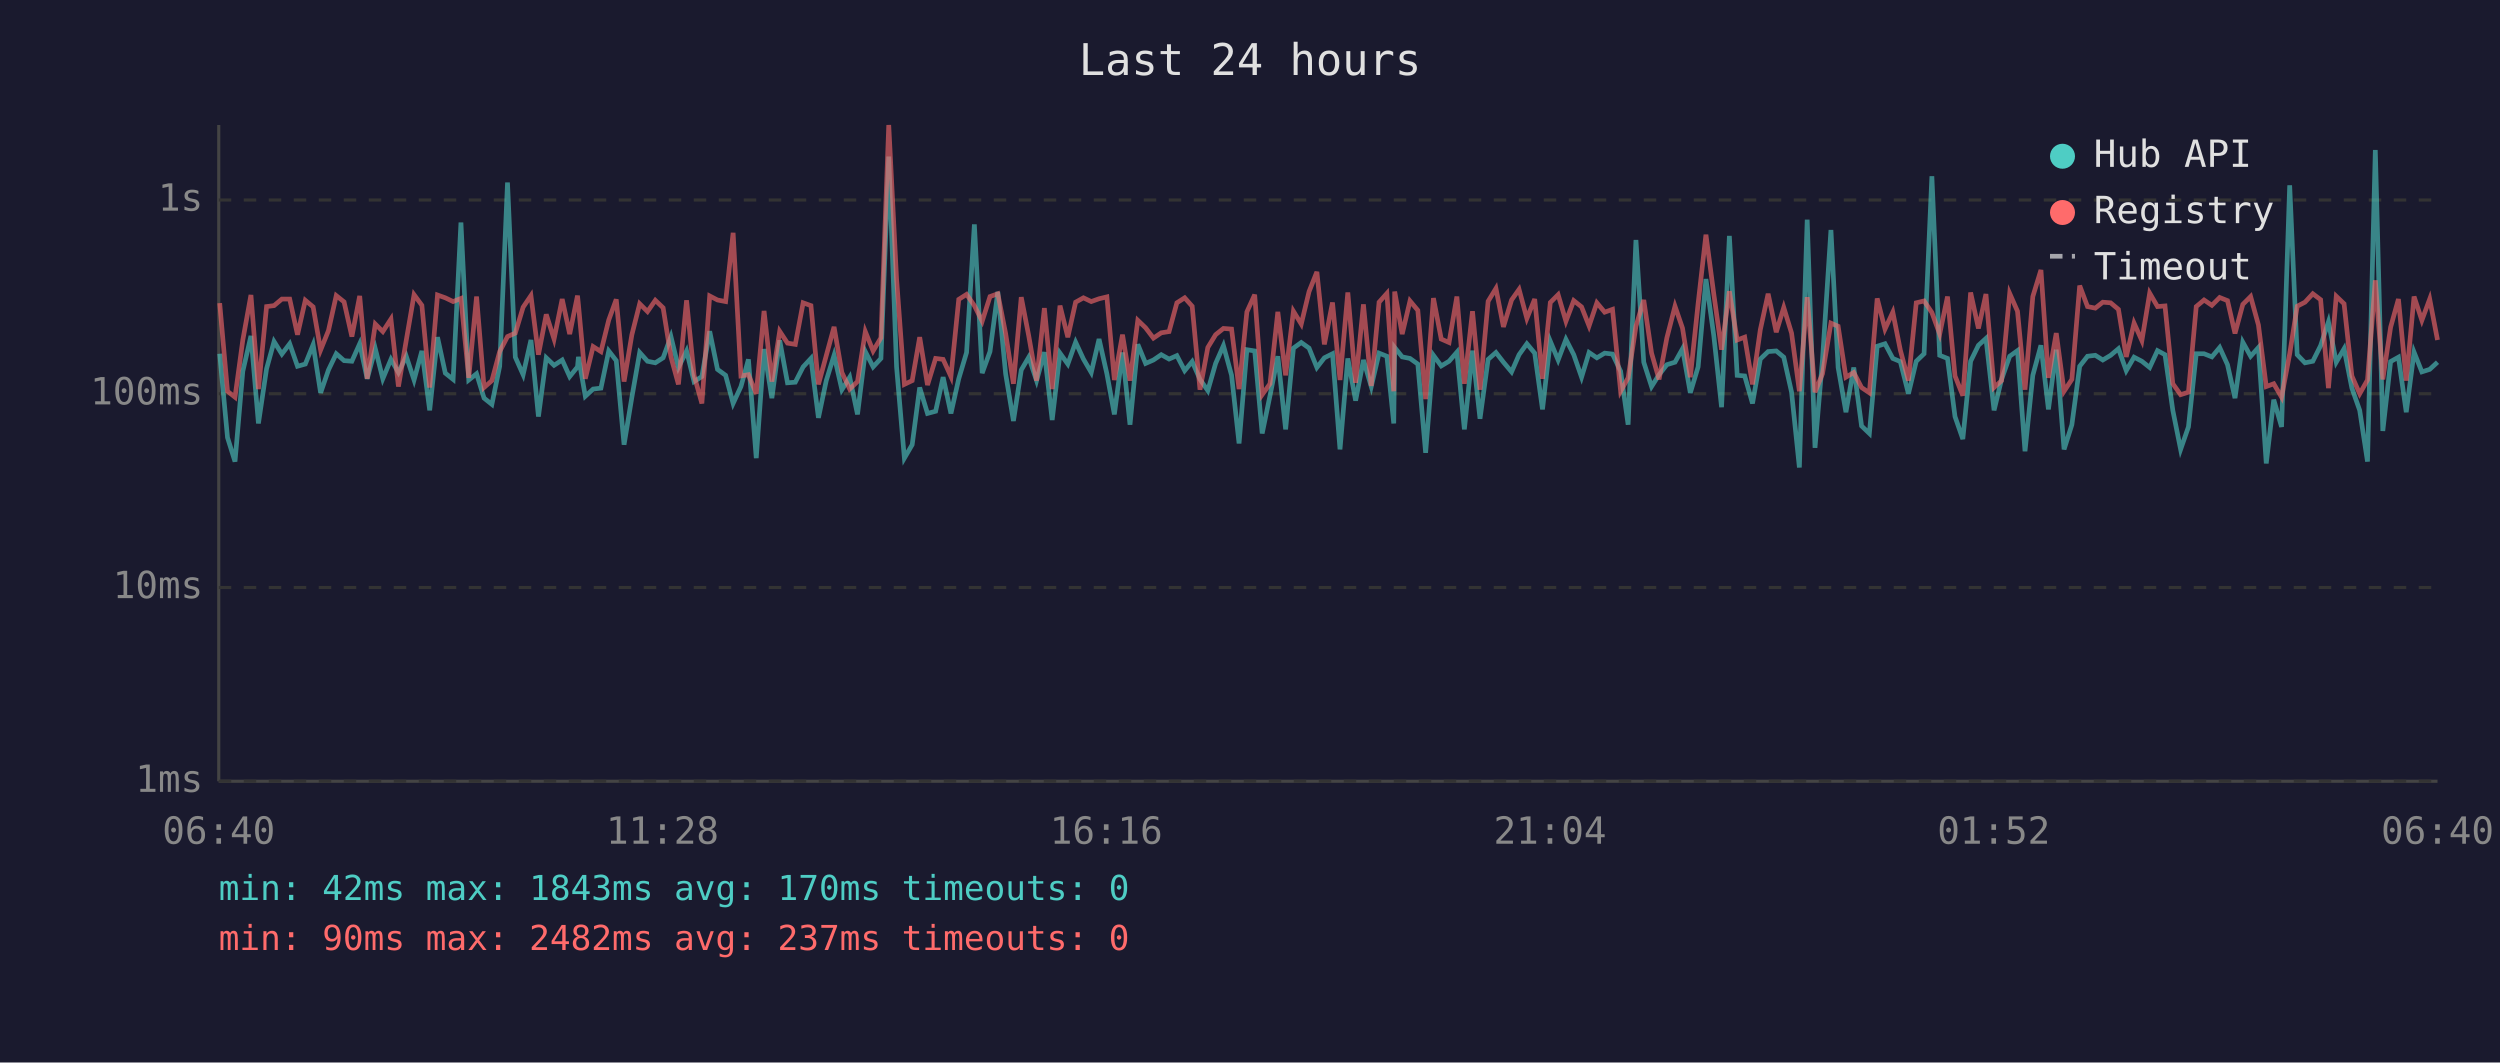
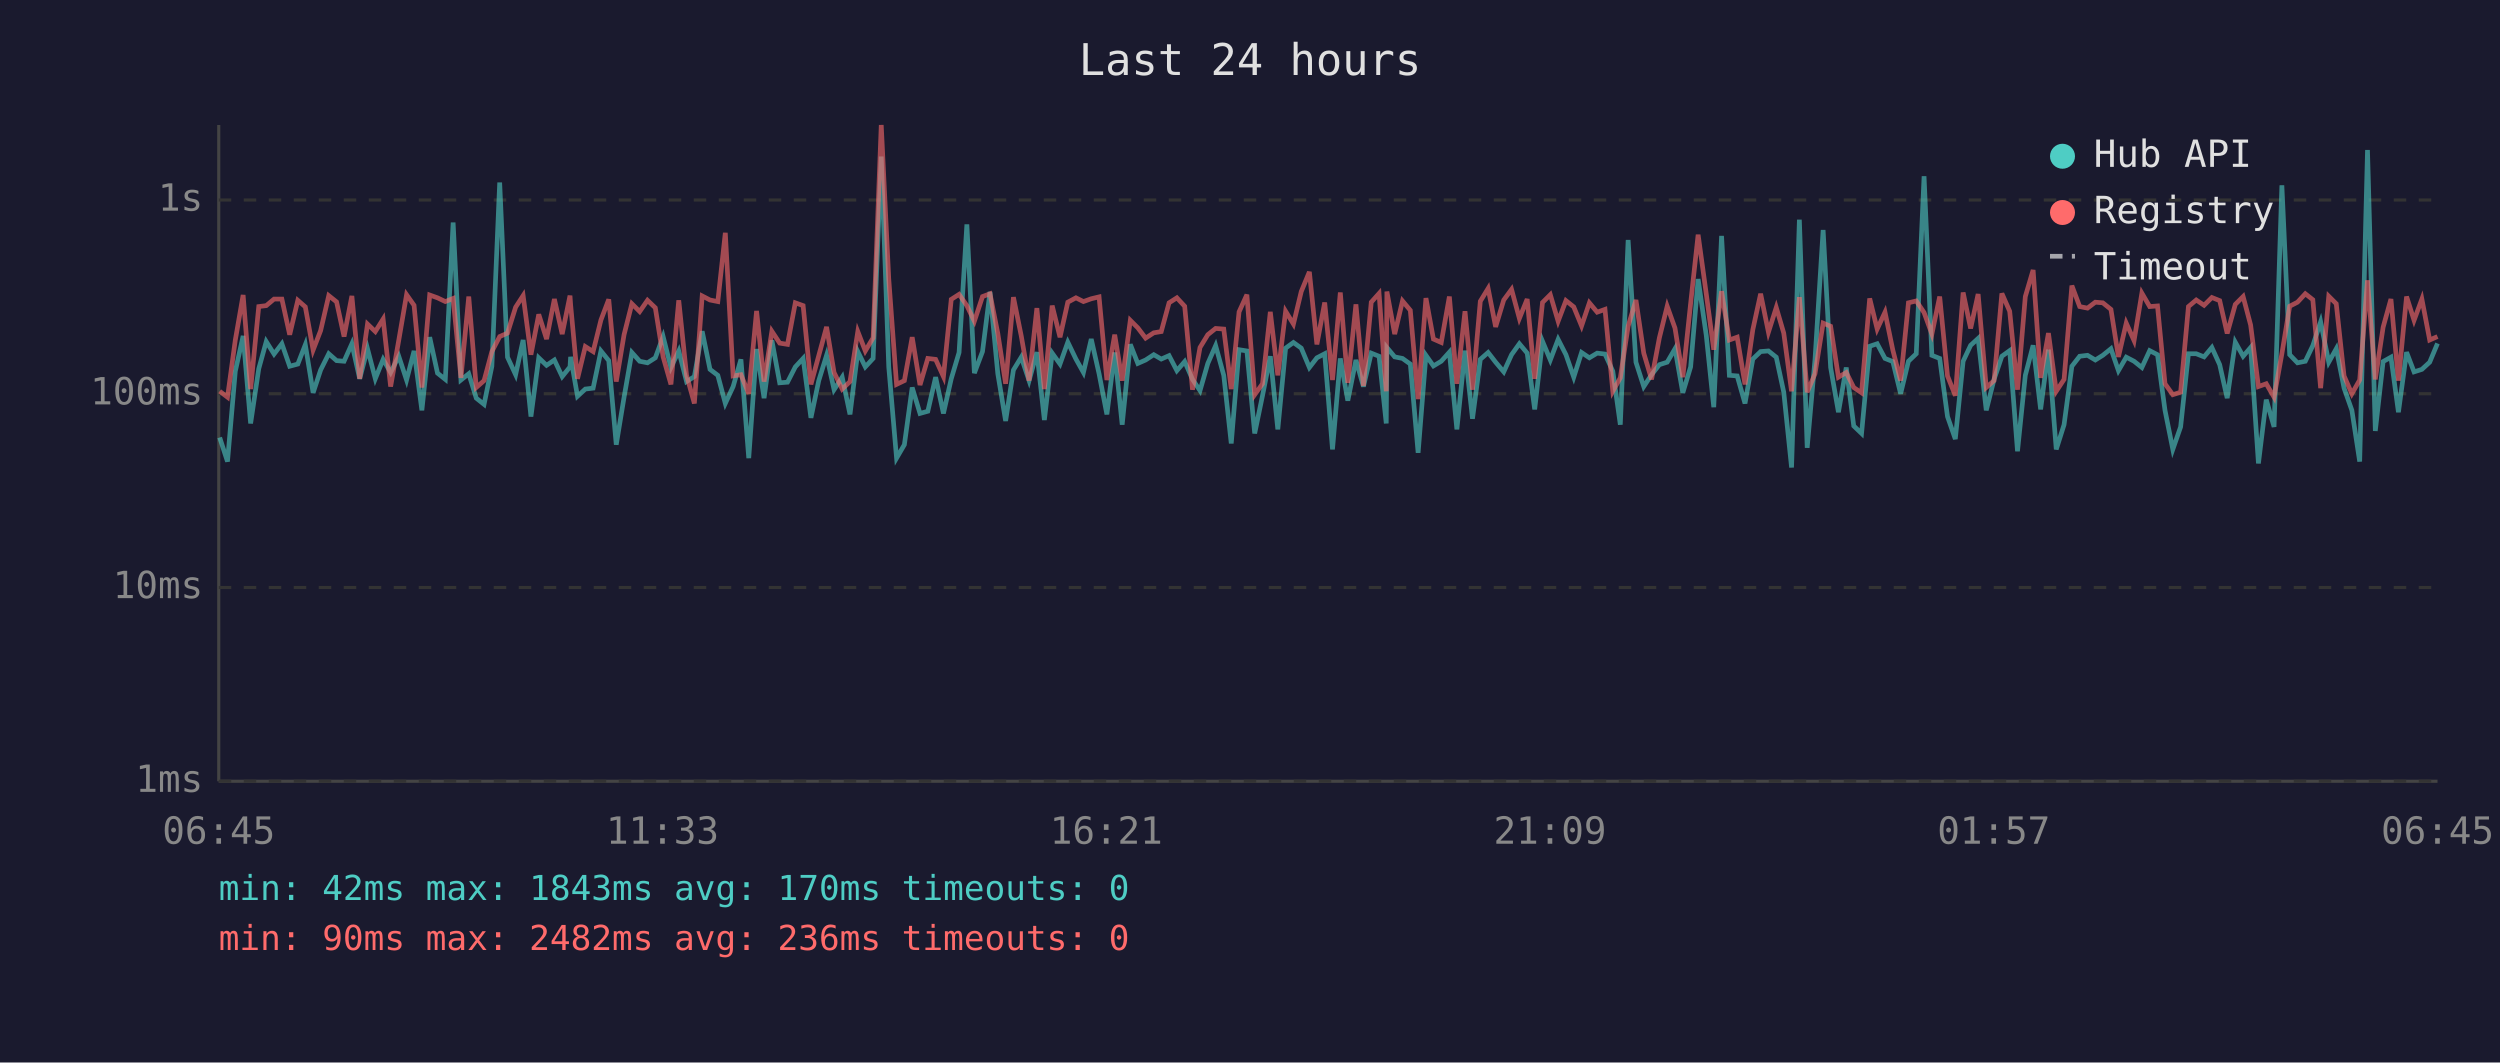
<svg xmlns="http://www.w3.org/2000/svg" viewBox="0 0 800 340" font-family="monospace" font-size="12">
  <rect width="800" height="340" fill="#1a1a2e" />
  <text x="400" y="24" fill="#e0e0e0" font-size="14" text-anchor="middle">Last 24 hours</text>
  <line x1="70" y1="40" x2="70" y2="250" stroke="#444" stroke-width="1" />
  <line x1="70" y1="250" x2="780" y2="250" stroke="#444" stroke-width="1" />
  <line x1="70" y1="250" x2="780" y2="250" stroke="#333" stroke-width="1" stroke-dasharray="4" />
  <text x="65" y="250" fill="#888" text-anchor="end" dominant-baseline="middle">1ms</text>
  <line x1="70" y1="188" x2="780" y2="188" stroke="#333" stroke-width="1" stroke-dasharray="4" />
  <text x="65" y="188" fill="#888" text-anchor="end" dominant-baseline="middle">10ms</text>
  <line x1="70" y1="126" x2="780" y2="126" stroke="#333" stroke-width="1" stroke-dasharray="4" />
  <text x="65" y="126" fill="#888" text-anchor="end" dominant-baseline="middle">100ms</text>
  <line x1="70" y1="64" x2="780" y2="64" stroke="#333" stroke-width="1" stroke-dasharray="4" />
  <text x="65" y="64" fill="#888" text-anchor="end" dominant-baseline="middle">1s</text>
-   <text x="70" y="270" fill="#888" text-anchor="middle">06:40</text>
-   <text x="212" y="270" fill="#888" text-anchor="middle">11:28</text>
-   <text x="354" y="270" fill="#888" text-anchor="middle">16:16</text>
-   <text x="496" y="270" fill="#888" text-anchor="middle">21:04</text>
-   <text x="638" y="270" fill="#888" text-anchor="middle">01:52</text>
-   <text x="780" y="270" fill="#888" text-anchor="middle">06:40</text>
-   <polyline points="70.3,113.2 72.8,140.0 75.2,147.7 77.7,118.8 80.3,107.5 82.7,135.5 85.3,118.0 87.7,109.3 90.2,113.3 92.7,110.0 95.2,117.2 97.7,116.5 100.2,110.3 102.6,125.7 105.1,118.4 107.6,113.2 110.1,115.4 112.6,115.6 115.1,110.0 117.5,121.2 120.1,111.6 122.5,121.2 125.1,115.0 127.5,119.2 130.0,114.0 132.5,121.6 135.0,112.3 137.5,131.3 140.0,107.9 142.5,119.4 145.0,121.4 147.5,71.2 150.0,121.6 152.5,119.6 154.9,127.4 157.4,129.4 159.9,117.2 162.4,58.4 164.9,114.3 167.4,119.9 169.9,108.8 172.3,133.3 174.8,114.5 177.3,116.9 179.9,115.2 182.3,120.5 184.8,117.4 185.1,114.2 187.3,126.8 189.8,124.5 192.3,124.2 194.8,112.3 197.2,115.4 199.7,142.3 202.2,127.1 204.7,112.8 207.2,115.6 209.7,116.1 212.2,114.5 214.7,107.7 217.1,117.6 219.7,112.3 222.1,122.1 224.6,120.5 227.1,106.0 229.6,118.2 232.2,120.1 234.6,129.1 237.1,123.7 239.5,115.0 242.0,146.6 244.5,111.7 247.0,127.4 249.5,108.9 252.0,122.5 254.5,122.3 257.0,117.4 259.5,114.7 261.9,133.7 264.4,121.8 266.9,113.7 269.4,124.7 271.9,120.7 274.4,132.6 276.9,112.5 279.4,117.4 281.9,114.7 284.4,50.1 286.9,117.4 289.4,146.6 291.9,142.3 294.3,124.0 296.8,132.3 299.4,131.6 301.8,120.7 304.3,132.3 306.8,121.2 309.3,112.8 311.8,71.8 314.3,119.4 316.8,112.5 319.3,93.4 321.8,119.6 324.3,134.7 326.8,118.4 329.2,114.3 331.7,121.8 334.2,112.7 336.7,134.4 339.2,113.0 341.7,116.5 344.2,109.5 346.7,114.9 349.2,119.2 351.7,108.5 354.2,119.6 356.6,132.6 359.2,112.8 361.6,135.9 364.1,110.2 366.6,116.3 369.1,115.2 371.6,113.5 374.1,114.9 376.6,113.8 379.1,118.6 381.5,115.7 384.0,121.4 386.5,125.0 389.0,116.3 391.5,110.6 394.1,120.1 396.5,141.9 399.0,111.9 401.5,112.3 403.9,138.7 406.4,126.6 408.9,114.0 411.4,137.4 413.9,111.4 416.4,109.6 418.9,111.4 421.4,117.6 423.8,114.5 426.4,113.2 428.8,143.8 431.3,114.7 433.8,128.2 436.3,115.2 438.8,123.7 441.3,113.0 443.8,114.0 446.0,135.5 446.3,111.2 448.7,114.2 451.2,114.7 453.7,116.5 456.2,144.9 458.7,113.7 461.2,117.1 463.7,115.6 466.2,112.7 468.6,137.4 471.2,112.2 473.6,134.0 476.2,115.0 478.7,112.8 481.1,115.9 483.7,119.0 486.1,113.5 488.6,110.0 491.1,113.0 493.6,131.0 496.1,109.2 498.6,115.2 501.1,108.6 503.6,113.5 506.1,120.7 508.5,112.8 511.0,114.5 513.5,113.0 516.0,113.3 518.6,118.8 521.0,135.9 523.5,76.8 526.0,115.9 528.5,123.7 530.9,119.9 533.4,116.7 536.0,115.9 538.4,111.6 540.9,125.7 543.4,117.4 545.9,89.3 548.4,107.3 550.9,130.3 553.4,75.5 555.9,120.1 558.3,120.3 560.8,129.1 563.3,114.9 565.8,112.5 568.4,112.3 570.8,114.3 573.3,125.5 575.8,149.6 578.3,70.3 580.8,143.3 583.2,115.0 585.9,73.6 588.2,117.6 590.7,131.9 593.2,117.6 595.7,136.3 598.2,138.7 600.7,110.8 603.2,110.0 605.7,114.7 608.1,115.7 610.7,126.0 613.2,115.6 615.7,113.2 618.2,56.4 620.7,113.7 623.2,114.7 625.6,133.3 628.1,140.5 630.6,115.6 633.1,110.5 635.5,108.3 638.1,131.3 640.5,121.4 643.1,114.0 645.6,112.2 648.0,144.4 650.5,120.1 653.1,110.5 655.5,131.0 658.0,111.9 660.5,143.8 663.0,135.9 665.5,117.2 668.0,114.0 670.5,113.7 672.9,115.2 675.4,113.7 677.9,111.6 680.4,118.6 682.9,114.3 685.4,115.6 687.9,117.6 690.4,112.2 692.8,113.5 695.3,131.3 697.8,143.8 700.3,136.6 702.8,113.2 705.3,113.2 707.8,114.2 710.3,111.2 712.8,116.7 715.2,127.4 717.7,109.5 720.2,114.0 722.7,111.2 725.2,148.3 727.6,127.9 730.1,136.6 732.7,59.3 735.1,113.5 737.6,116.1 740.1,115.6 742.6,110.6 745.1,103.0 747.6,115.9 750.1,111.6 752.6,124.2 755.1,131.3 757.6,147.7 760.1,48.0 762.5,137.9 765.0,115.7 767.5,114.3 770.0,131.9 772.5,112.7 775.0,119.0 777.5,118.2 780.0,115.9" fill="none" stroke="#4ecdc4" stroke-width="1.5" opacity="0.6" />
-   <polyline points="70.3,97.0 72.8,125.2 75.2,127.1 77.7,108.8 80.3,94.4 82.7,124.5 85.3,98.1 87.7,97.8 90.2,95.7 92.7,95.7 95.2,107.1 97.7,96.1 100.2,98.2 102.6,112.0 105.1,105.8 107.6,94.6 110.1,96.6 112.6,107.7 115.1,94.7 117.5,121.2 120.1,103.7 122.5,106.1 125.1,102.1 127.5,123.7 130.0,108.9 132.5,94.3 135.0,97.7 137.5,124.0 140.0,94.4 142.5,95.3 145.0,96.5 147.5,95.5 150.0,120.9 152.5,94.9 154.9,124.0 157.4,121.8 159.9,112.5 162.4,107.7 164.9,106.6 167.4,98.3 169.9,94.6 172.3,113.5 174.8,100.6 177.3,108.5 179.9,95.7 182.3,106.9 184.8,94.6 185.1,97.5 187.3,121.2 189.8,110.9 192.3,112.5 194.8,102.4 197.2,95.8 199.7,122.1 202.2,107.1 204.7,97.2 207.2,99.7 209.7,96.1 212.2,98.5 214.7,114.2 217.1,123.0 219.7,96.1 222.1,120.1 224.6,129.1 227.1,94.7 229.6,96.0 232.2,96.5 234.6,74.5 237.1,120.3 239.5,119.9 242.0,126.0 244.5,99.5 247.0,122.1 249.5,106.0 252.0,109.8 254.5,110.2 257.0,96.9 259.5,97.8 261.9,123.0 264.4,113.8 266.9,104.6 269.4,119.2 271.9,124.5 274.4,122.1 276.9,106.1 279.4,112.3 281.9,108.1 284.4,40.0 286.9,89.2 289.4,123.0 291.9,121.8 294.3,107.9 296.8,123.2 299.4,114.7 301.8,115.0 304.3,120.5 306.8,95.8 309.3,94.2 311.8,97.8 314.3,102.8 316.8,94.9 319.3,94.0 321.8,106.7 324.3,122.8 326.8,95.1 329.2,107.5 331.7,121.8 334.2,98.6 336.7,124.5 339.2,97.8 341.7,107.9 344.2,96.7 346.7,95.3 349.2,96.5 351.7,95.6 354.2,95.0 356.6,121.6 359.2,107.1 361.6,121.8 364.1,102.5 366.6,104.9 369.1,108.2 371.6,106.5 374.1,106.1 376.6,96.9 379.1,95.3 381.5,98.0 384.0,124.7 386.5,111.2 389.0,107.1 391.5,105.1 394.1,105.3 396.5,124.5 399.0,99.8 401.5,94.3 403.9,126.3 406.4,122.8 408.9,99.8 411.4,120.1 413.9,99.6 416.4,103.7 418.9,93.3 421.4,87.0 423.8,110.2 426.4,96.8 428.8,121.6 431.3,93.6 433.8,122.5 436.3,97.4 438.8,123.5 441.3,96.7 443.8,93.9 446.0,125.2 446.3,93.3 448.7,106.9 451.2,96.3 453.7,99.3 456.2,127.7 458.7,95.4 461.2,108.5 463.7,109.6 466.2,94.9 468.6,122.8 471.2,99.6 473.6,124.7 476.2,96.4 478.7,92.3 481.1,104.6 483.7,96.0 486.1,92.6 488.6,101.9 491.1,95.7 493.6,121.2 496.1,96.8 498.6,94.3 501.1,102.8 503.6,96.2 506.1,98.2 508.5,104.3 511.0,96.9 513.5,99.9 516.0,99.0 518.6,125.2 521.0,120.9 523.5,104.4 526.0,96.0 528.5,113.0 530.9,121.4 533.4,108.1 536.0,98.0 538.4,105.0 540.9,120.7 543.4,97.1 545.9,75.1 548.4,94.0 550.9,111.9 553.4,93.2 555.9,108.8 558.3,107.9 560.8,123.0 563.3,105.5 565.8,94.0 568.4,106.3 570.8,98.4 573.3,106.6 575.8,125.2 578.3,95.1 580.8,125.5 583.2,119.6 585.9,103.4 588.2,104.4 590.7,120.7 593.2,119.2 595.7,124.0 598.2,125.7 600.7,95.5 603.2,105.3 605.7,99.9 608.1,112.0 610.7,121.8 613.2,96.9 615.7,96.3 618.2,100.0 620.7,106.9 623.2,94.9 625.6,120.3 628.1,126.6 630.6,93.6 633.1,105.1 635.5,94.1 638.1,124.0 640.5,121.8 643.1,93.9 645.6,99.6 648.0,124.7 650.5,94.9 653.1,86.4 655.5,120.9 658.0,106.6 660.5,125.2 663.0,121.4 665.5,91.4 668.0,98.1 670.5,98.6 672.9,96.7 675.4,96.9 677.9,99.0 680.4,114.2 682.9,103.4 685.4,109.0 687.9,93.8 690.4,98.1 692.8,97.9 695.3,122.8 697.8,126.3 700.3,125.5 702.8,98.1 705.3,96.0 707.8,97.7 710.3,95.2 712.8,96.2 715.2,106.7 717.7,97.4 720.2,94.9 722.7,104.0 725.2,123.7 727.6,122.8 730.1,127.1 732.7,113.2 735.1,98.0 737.6,96.7 740.1,94.0 742.6,95.9 745.1,124.2 747.6,94.8 750.1,97.2 752.6,120.3 755.1,126.0 757.6,121.6 760.1,89.7 762.5,121.4 765.0,104.7 767.5,95.7 770.0,121.8 772.5,94.9 775.0,102.5 777.5,95.7 780.0,108.8" fill="none" stroke="#ff6b6b" stroke-width="1.5" opacity="0.6" />
+   <text x="70" y="270" fill="#888" text-anchor="middle">06:45</text>
+   <text x="212" y="270" fill="#888" text-anchor="middle">11:33</text>
+   <text x="354" y="270" fill="#888" text-anchor="middle">16:21</text>
+   <text x="496" y="270" fill="#888" text-anchor="middle">21:09</text>
+   <text x="638" y="270" fill="#888" text-anchor="middle">01:57</text>
+   <text x="780" y="270" fill="#888" text-anchor="middle">06:45</text>
+   <polyline points="70.3,140.0 72.8,147.7 75.3,118.8 77.8,107.5 80.2,135.5 82.8,118.0 85.2,109.3 87.7,113.3 90.2,110.0 92.7,117.2 95.3,116.5 97.7,110.3 100.2,125.7 102.6,118.4 105.2,113.2 107.7,115.4 110.1,115.6 112.6,110.0 115.1,121.2 117.6,111.6 120.1,121.2 122.6,115.0 125.0,119.2 127.6,114.0 130.1,121.6 132.5,112.3 135.0,131.3 137.5,107.9 140.0,119.4 142.5,121.4 145.0,71.2 147.5,121.6 150.0,119.6 152.4,127.4 154.9,129.4 157.4,117.2 159.9,58.4 162.4,114.3 165.0,119.9 167.4,108.8 169.9,133.3 172.4,114.5 174.9,116.9 177.4,115.2 179.9,120.5 182.4,117.4 182.6,114.2 184.8,126.8 187.3,124.5 189.8,124.2 192.3,112.3 194.8,115.4 197.2,142.3 199.7,127.1 202.2,112.8 204.7,115.6 207.2,116.1 209.7,114.5 212.2,107.7 214.7,117.6 217.2,112.3 219.7,122.1 222.2,120.5 224.7,106.0 227.2,118.2 229.7,120.1 232.1,129.1 234.6,123.7 237.1,115.0 239.6,146.6 242.1,111.7 244.5,127.4 247.0,108.9 249.5,122.5 252.0,122.3 254.5,117.4 257.0,114.7 259.5,133.7 262.0,121.8 264.5,113.7 266.9,124.7 269.5,120.7 272.0,132.6 274.5,112.5 276.9,117.4 279.4,114.7 282.0,50.1 284.4,117.4 286.9,146.6 289.4,142.3 291.9,124.0 294.4,132.3 296.9,131.6 299.4,120.7 301.9,132.3 304.4,121.2 306.9,112.8 309.4,71.8 311.8,119.4 314.4,112.5 316.8,93.4 319.3,119.6 321.8,134.7 324.3,118.4 326.8,114.3 329.3,121.8 331.8,112.7 334.2,134.4 336.7,113.0 339.2,116.5 341.7,109.5 344.3,114.9 346.7,119.2 349.2,108.5 351.7,119.6 354.2,132.6 356.7,112.8 359.1,135.9 361.7,110.2 364.1,116.3 366.6,115.2 369.2,113.5 371.6,114.9 374.1,113.8 376.6,118.6 379.1,115.7 381.6,121.4 384.0,125.0 386.5,116.3 389.0,110.6 391.6,120.1 394.0,141.9 396.5,111.9 399.0,112.3 401.5,138.7 404.0,126.6 406.5,114.0 408.9,137.4 411.4,111.4 413.9,109.6 416.4,111.4 419.0,117.6 421.4,114.5 423.9,113.2 426.4,143.8 428.9,114.7 431.3,128.2 433.9,115.2 436.3,123.7 438.8,113.0 441.3,114.0 443.6,135.5 443.8,111.2 446.3,114.2 448.8,114.7 451.3,116.5 453.8,144.9 456.3,113.7 458.7,117.1 461.2,115.6 463.8,112.7 466.2,137.4 468.8,112.2 471.2,134.0 473.7,115.0 476.2,112.8 478.6,115.9 481.2,119.0 483.7,113.5 486.2,110.0 488.7,113.0 491.1,131.0 493.6,109.2 496.1,115.2 498.6,108.6 501.1,113.5 503.6,120.7 506.1,112.8 508.6,114.5 511.1,113.0 513.6,113.3 516.1,118.8 518.5,135.9 521.0,76.8 523.5,115.9 526.0,123.7 528.5,119.9 531.0,116.7 533.5,115.9 536.0,111.6 538.5,125.7 541.0,117.4 543.4,89.3 546.0,107.3 548.4,130.3 550.9,75.5 553.4,120.1 555.9,120.3 558.4,129.1 560.9,114.9 563.4,112.5 565.9,112.3 568.4,114.3 570.8,125.5 573.3,149.6 575.8,70.3 578.3,143.3 580.8,115.0 583.4,73.6 585.8,117.6 588.3,131.9 590.8,117.6 593.2,136.3 595.7,138.7 598.3,110.8 600.7,110.0 603.2,114.7 605.7,115.7 608.2,126.0 610.7,115.6 613.2,113.2 615.7,56.4 618.2,113.7 620.7,114.7 623.2,133.3 625.7,140.5 628.2,115.6 630.6,110.5 633.0,108.3 635.6,131.3 638.1,121.4 640.6,114.0 643.1,112.2 645.6,144.4 648.1,120.1 650.6,110.5 653.0,131.0 655.5,111.9 658.0,143.8 660.5,135.9 663.0,117.2 665.5,114.0 668.0,113.7 670.5,115.2 672.9,113.7 675.5,111.6 677.9,118.6 680.4,114.3 682.9,115.6 685.4,117.6 687.9,112.2 690.4,113.5 692.8,131.3 695.3,143.8 697.8,136.6 700.3,113.2 702.8,113.2 705.3,114.2 707.8,111.2 710.3,116.7 712.7,127.4 715.3,109.5 717.8,114.0 720.2,111.2 722.7,148.3 725.2,127.9 727.7,136.6 730.2,59.3 732.7,113.5 735.2,116.1 737.7,115.6 740.1,110.6 742.6,103.0 745.2,115.9 747.6,111.6 750.1,124.2 752.6,131.3 755.1,147.7 757.6,48.0 760.1,137.9 762.6,115.7 765.1,114.3 767.5,131.9 770.1,112.7 772.5,119.0 775.0,118.2 777.5,115.9 780.0,109.9" fill="none" stroke="#4ecdc4" stroke-width="1.5" opacity="0.6" />
+   <polyline points="70.3,125.2 72.8,127.1 75.3,108.8 77.8,94.4 80.2,124.5 82.8,98.1 85.2,97.8 87.7,95.7 90.2,95.7 92.7,107.1 95.3,96.1 97.7,98.2 100.2,112.0 102.6,105.8 105.2,94.6 107.7,96.6 110.1,107.7 112.6,94.7 115.1,121.2 117.6,103.7 120.1,106.1 122.6,102.1 125.0,123.7 127.6,108.9 130.1,94.3 132.5,97.7 135.0,124.0 137.5,94.4 140.0,95.3 142.5,96.5 145.0,95.5 147.5,120.9 150.0,94.9 152.4,124.0 154.9,121.8 157.4,112.5 159.9,107.7 162.4,106.6 165.0,98.3 167.4,94.6 169.9,113.5 172.4,100.6 174.9,108.5 177.4,95.7 179.9,106.9 182.4,94.6 182.6,97.5 184.8,121.2 187.3,110.9 189.8,112.5 192.3,102.4 194.8,95.8 197.2,122.1 199.7,107.1 202.2,97.2 204.7,99.7 207.2,96.1 209.7,98.5 212.2,114.2 214.7,123.0 217.2,96.1 219.7,120.1 222.2,129.1 224.7,94.7 227.2,96.0 229.7,96.5 232.1,74.5 234.6,120.3 237.1,119.9 239.6,126.0 242.1,99.5 244.5,122.1 247.0,106.0 249.5,109.8 252.0,110.2 254.5,96.9 257.0,97.8 259.5,123.0 262.0,113.8 264.5,104.6 266.9,119.2 269.5,124.5 272.0,122.1 274.5,106.1 276.9,112.3 279.4,108.1 282.0,40.0 284.4,89.2 286.9,123.0 289.4,121.8 291.9,107.9 294.4,123.2 296.9,114.7 299.4,115.0 301.9,120.5 304.4,95.8 306.9,94.2 309.4,97.8 311.8,102.8 314.4,94.9 316.8,94.0 319.3,106.7 321.8,122.8 324.3,95.1 326.8,107.5 329.3,121.8 331.8,98.6 334.2,124.5 336.7,97.8 339.2,107.9 341.7,96.7 344.3,95.3 346.7,96.5 349.2,95.6 351.7,95.0 354.2,121.6 356.7,107.1 359.1,121.8 361.7,102.5 364.1,104.9 366.6,108.2 369.2,106.5 371.6,106.1 374.1,96.9 376.6,95.3 379.1,98.0 381.6,124.7 384.0,111.2 386.5,107.1 389.0,105.1 391.6,105.3 394.0,124.5 396.5,99.8 399.0,94.3 401.5,126.3 404.0,122.8 406.5,99.8 408.9,120.1 411.4,99.6 413.9,103.7 416.4,93.3 419.0,87.0 421.4,110.2 423.9,96.8 426.4,121.6 428.9,93.6 431.3,122.5 433.9,97.4 436.3,123.5 438.8,96.7 441.3,93.9 443.6,125.2 443.8,93.3 446.3,106.9 448.8,96.3 451.3,99.3 453.8,127.7 456.3,95.4 458.7,108.5 461.2,109.6 463.8,94.9 466.2,122.8 468.8,99.6 471.2,124.7 473.7,96.4 476.2,92.3 478.6,104.6 481.2,96.0 483.7,92.6 486.2,101.9 488.7,95.7 491.1,121.2 493.6,96.8 496.1,94.3 498.6,102.8 501.1,96.2 503.6,98.2 506.1,104.3 508.6,96.9 511.1,99.9 513.6,99.0 516.1,125.2 518.5,120.9 521.0,104.4 523.5,96.0 526.0,113.0 528.5,121.4 531.0,108.1 533.5,98.0 536.0,105.0 538.5,120.7 541.0,97.1 543.4,75.1 546.0,94.0 548.4,111.9 550.9,93.2 553.4,108.8 555.9,107.9 558.4,123.0 560.9,105.5 563.4,94.0 565.9,106.3 568.4,98.4 570.8,106.6 573.3,125.2 575.8,95.1 578.3,125.5 580.8,119.6 583.4,103.4 585.8,104.4 588.3,120.7 590.8,119.2 593.2,124.0 595.7,125.7 598.3,95.5 600.7,105.3 603.2,99.9 605.7,112.0 608.2,121.8 610.7,96.9 613.2,96.3 615.7,100.0 618.2,106.9 620.7,94.9 623.2,120.3 625.7,126.6 628.2,93.6 630.6,105.1 633.0,94.1 635.6,124.0 638.1,121.8 640.6,93.9 643.1,99.6 645.6,124.7 648.1,94.9 650.6,86.4 653.0,120.9 655.5,106.6 658.0,125.2 660.5,121.4 663.0,91.4 665.5,98.1 668.0,98.6 670.5,96.7 672.9,96.9 675.5,99.0 677.9,114.2 680.4,103.4 682.9,109.0 685.4,93.8 687.9,98.1 690.4,97.9 692.8,122.8 695.3,126.3 697.8,125.5 700.3,98.1 702.8,96.0 705.3,97.7 707.8,95.2 710.3,96.2 712.7,106.7 715.3,97.4 717.8,94.9 720.2,104.0 722.7,123.7 725.2,122.8 727.7,127.1 730.2,113.2 732.7,98.0 735.2,96.7 737.7,94.0 740.1,95.9 742.6,124.2 745.2,94.8 747.6,97.2 750.1,120.3 752.6,126.0 755.1,121.6 757.6,89.7 760.1,121.4 762.6,104.7 765.1,95.7 767.5,121.8 770.1,94.9 772.5,102.5 775.0,95.7 777.5,108.8 780.0,107.7" fill="none" stroke="#ff6b6b" stroke-width="1.5" opacity="0.6" />
  <circle cx="660" cy="50" r="4" fill="#4ecdc4" />
  <text x="670" y="50" fill="#e0e0e0" dominant-baseline="middle">Hub API</text>
  <circle cx="660" cy="68" r="4" fill="#ff6b6b" />
  <text x="670" y="68" fill="#e0e0e0" dominant-baseline="middle">Registry</text>
  <line x1="656" y1="82" x2="664" y2="82" stroke="#e0e0e0" stroke-width="1.5" stroke-dasharray="4,3" opacity="0.7" />
  <text x="670" y="86" fill="#e0e0e0" dominant-baseline="middle">Timeout</text>
  <text x="70" y="288" fill="#4ecdc4" font-size="11">min: 42ms  max: 1843ms  avg: 170ms  timeouts: 0</text>
-   <text x="70" y="304" fill="#ff6b6b" font-size="11">min: 90ms  max: 2482ms  avg: 237ms  timeouts: 0</text>
+   <text x="70" y="304" fill="#ff6b6b" font-size="11">min: 90ms  max: 2482ms  avg: 236ms  timeouts: 0</text>
</svg>
